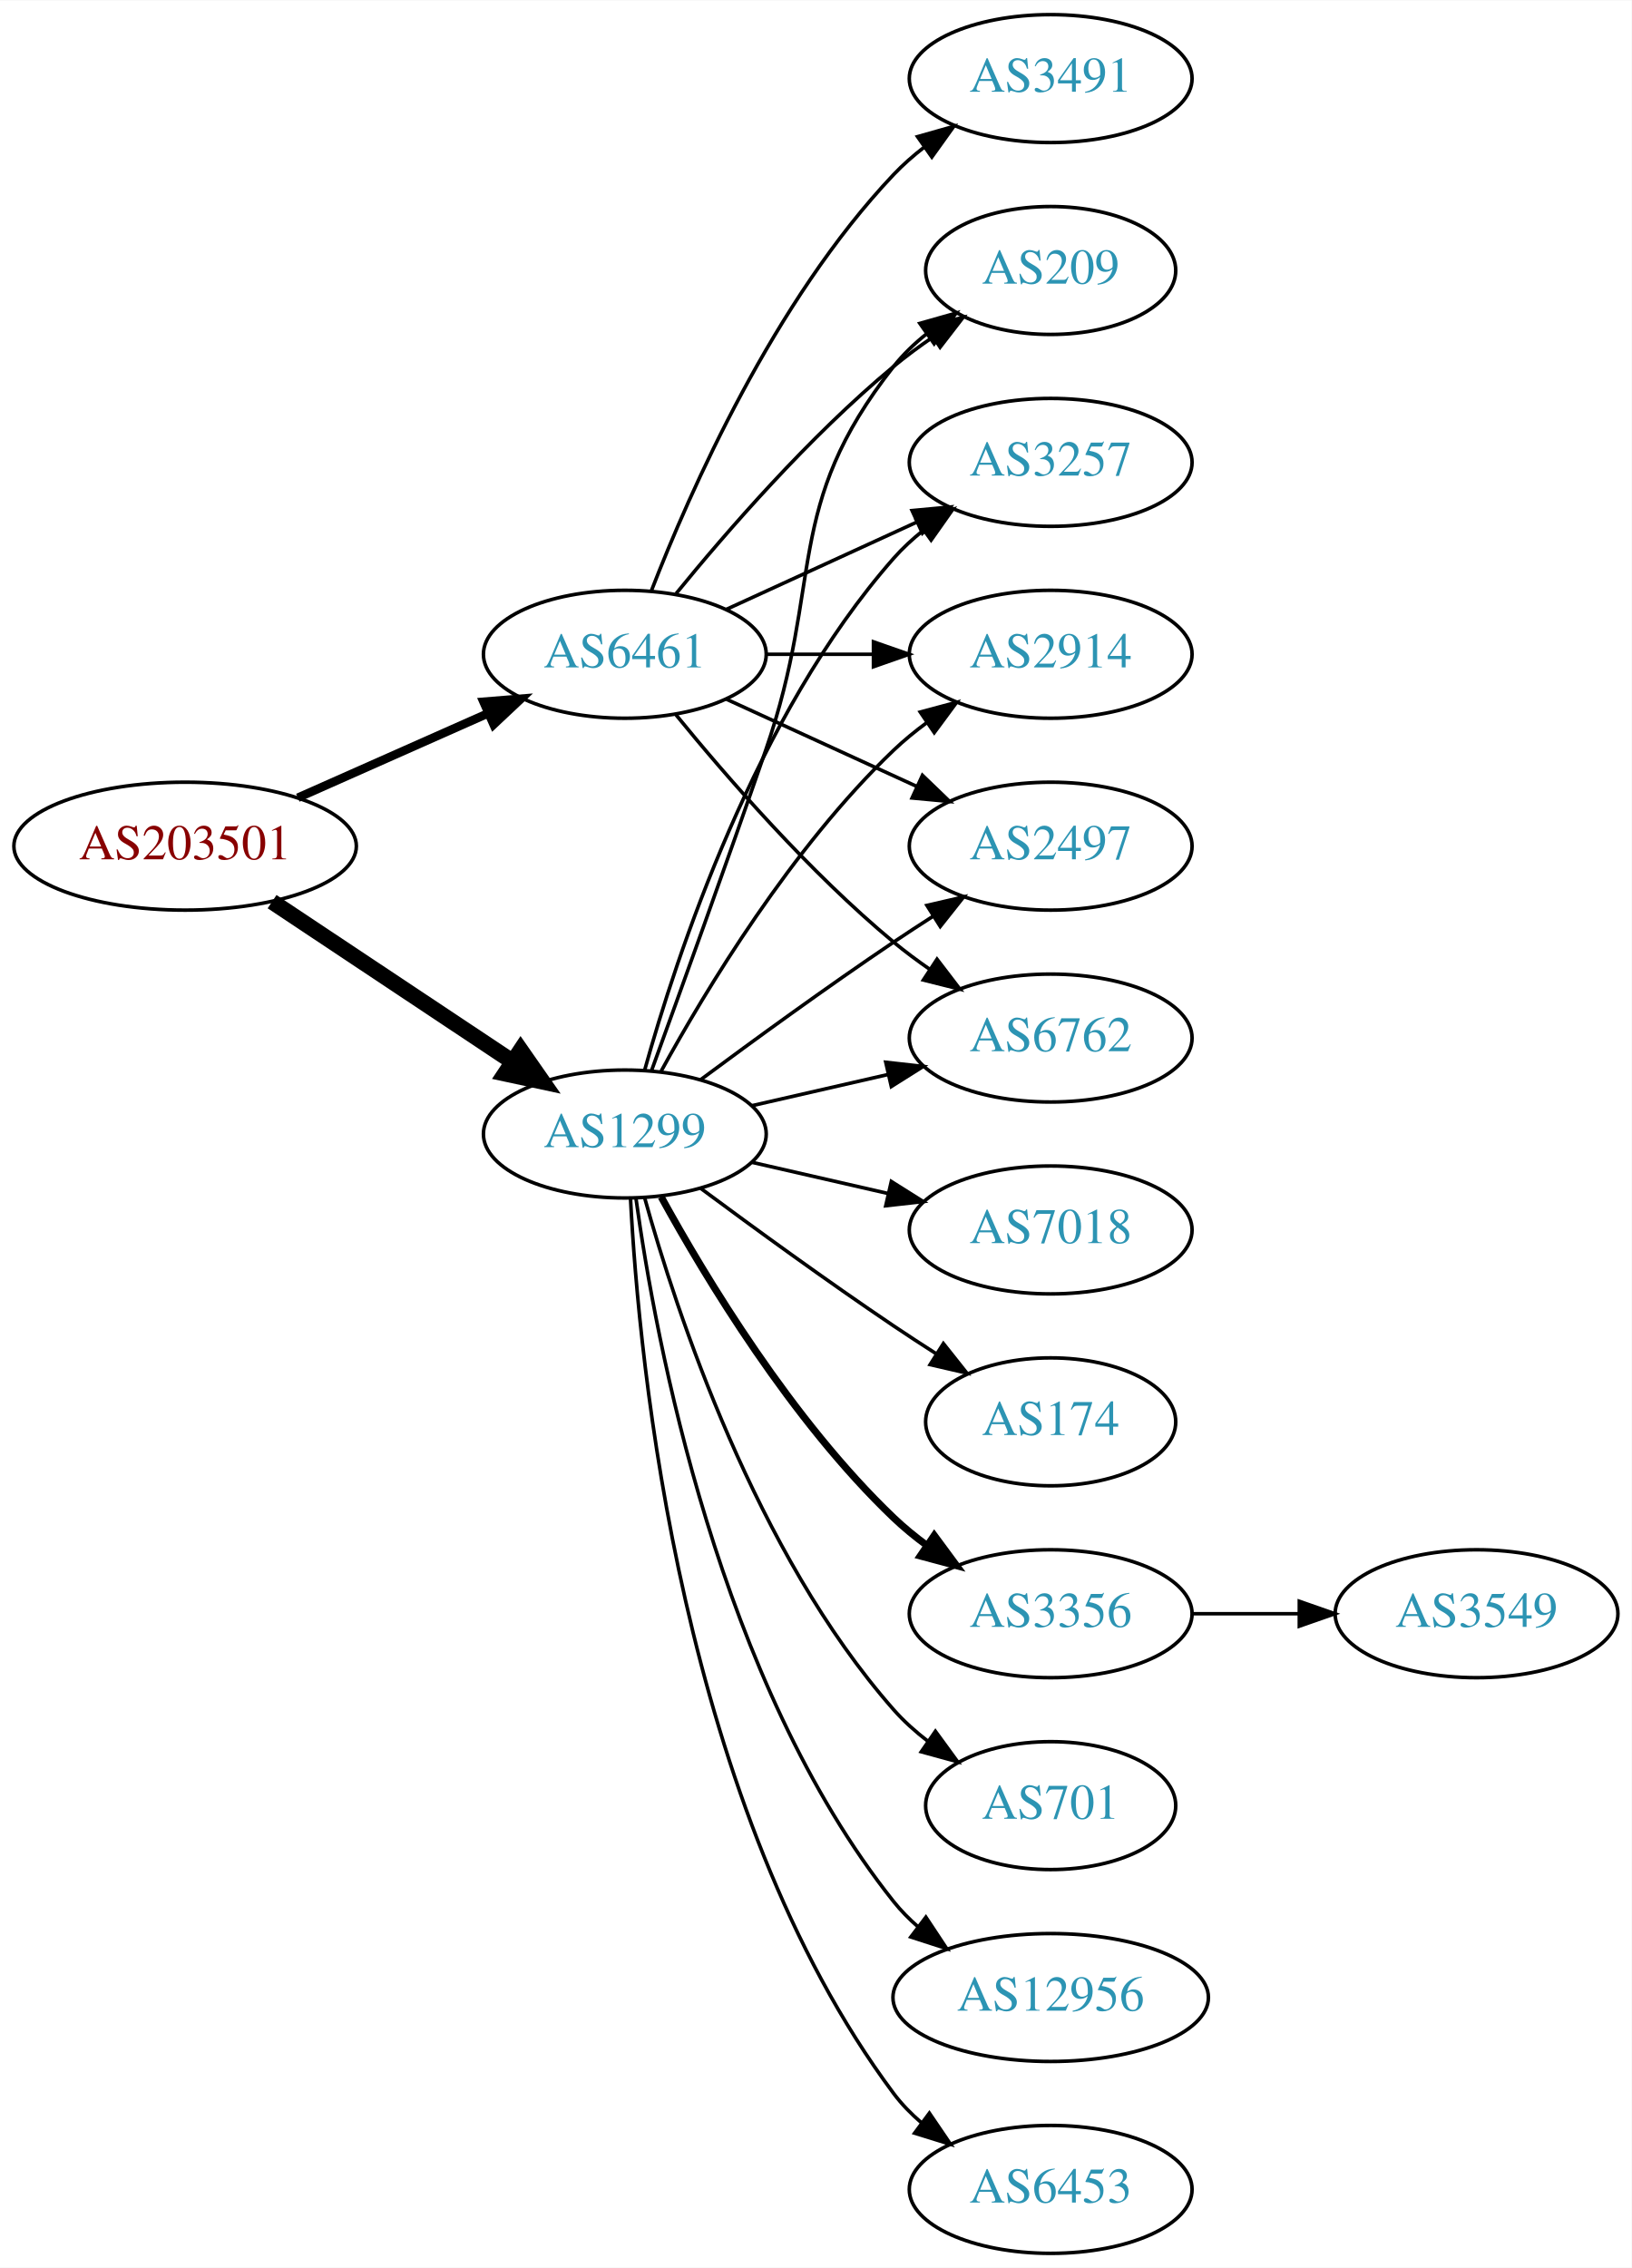
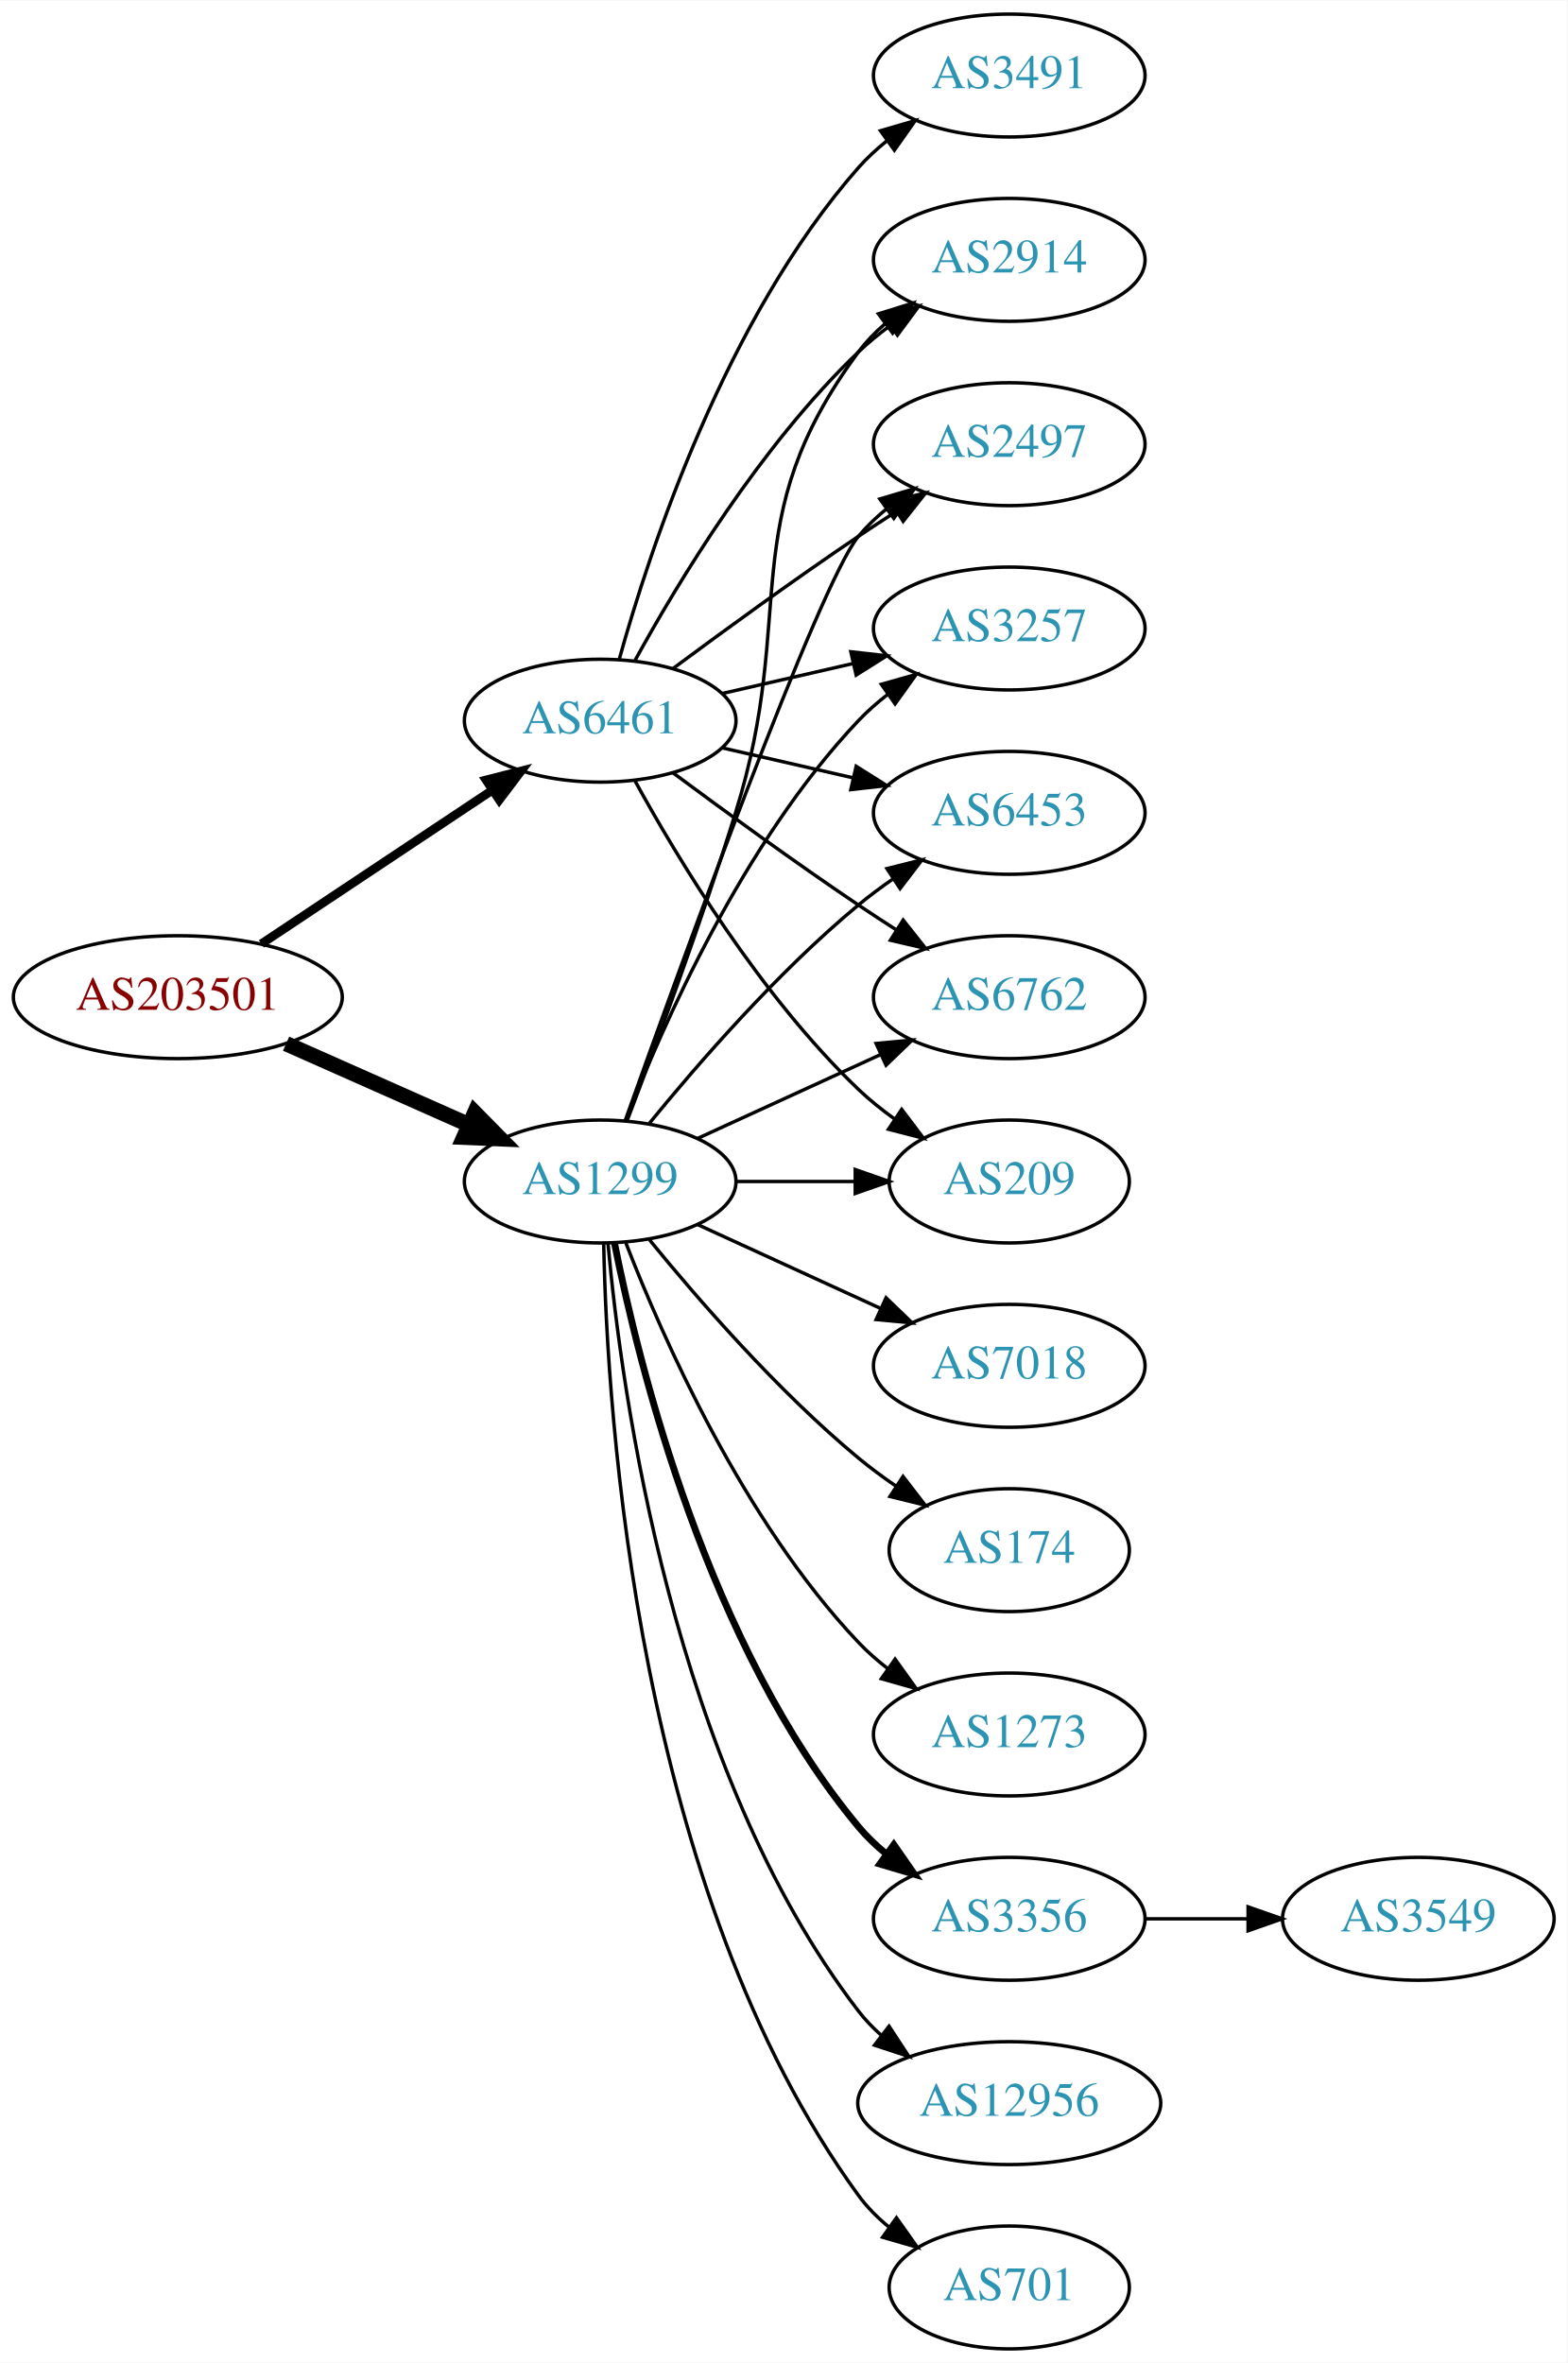
- <svg xmlns="http://www.w3.org/2000/svg" xmlns:xlink="http://www.w3.org/1999/xlink" width="459pt" height="638pt" viewBox="0.00 0.00 459.17 638.00">
-   <g id="graph0" class="graph" transform="scale(1 1) rotate(0) translate(4 634)">
-     <polygon fill="white" stroke="none" points="-4,4 -4,-634 455.17,-634 455.17,4 -4,4" />
+ <svg xmlns="http://www.w3.org/2000/svg" xmlns:xlink="http://www.w3.org/1999/xlink" width="459pt" height="692pt" viewBox="0.00 0.00 459.17 692.00">
+   <g id="graph0" class="graph" transform="scale(1 1) rotate(0) translate(4 688)">
+     <polygon fill="white" stroke="none" points="-4,4 -4,-688 455.17,-688 455.17,4 -4,4" />
    <g id="node1" class="node">
      <g id="a_node1">
        <a xlink:href="/asn/203501" xlink:title="AS203501 ~ Emarsys North America, Inc [AT]">
          <ellipse fill="#ffffff" stroke="black" cx="48.096" cy="-396" rx="48.192" ry="18" />
          <text text-anchor="middle" x="48.096" y="-392.3" font-family="Times,serif" font-size="14.00" fill="#880000">AS203501</text>
        </a>
      </g>
    </g>
    <g id="node2" class="node">
      <g id="a_node2">
        <a xlink:href="/asn/1299" xlink:title="AS1299 ~ Telia Carrier [EU]">
-           <ellipse fill="#ffffff" stroke="black" cx="171.838" cy="-315" rx="39.794" ry="18" />
-           <text text-anchor="middle" x="171.838" y="-311.3" font-family="Times,serif" font-size="14.00" fill="#2c94b3">AS1299</text>
+           <ellipse fill="#ffffff" stroke="black" cx="171.838" cy="-342" rx="39.794" ry="18" />
+           <text text-anchor="middle" x="171.838" y="-338.3" font-family="Times,serif" font-size="14.00" fill="#2c94b3">AS1299</text>
        </a>
      </g>
    </g>
    <g id="edge1" class="edge">
-       <path fill="none" stroke="black" stroke-width="4.5" d="M72.569,-380.382C91.795,-367.591 119.147,-349.392 140.115,-335.441" />
-       <polygon fill="black" stroke="black" stroke-width="4.5" points="142.523,-338.568 148.668,-329.751 138.161,-332.012 142.523,-338.568" />
+       <path fill="none" stroke="black" stroke-width="4.5" d="M79.816,-382.374C96.101,-375.15 116.238,-366.219 133.427,-358.594" />
+       <polygon fill="black" stroke="black" stroke-width="4.5" points="135.086,-362.166 142.631,-354.512 131.893,-354.967 135.086,-362.166" />
    </g>
    <g id="node3" class="node">
      <g id="a_node3">
        <a xlink:href="/asn/6461" xlink:title="AS6461 ~ Zayo Bandwidth [US]">
-           <ellipse fill="#ffffff" stroke="black" cx="171.838" cy="-450" rx="39.794" ry="18" />
-           <text text-anchor="middle" x="171.838" y="-446.3" font-family="Times,serif" font-size="14.00" fill="#2c94b3">AS6461</text>
+           <ellipse fill="#ffffff" stroke="black" cx="171.838" cy="-477" rx="39.794" ry="18" />
+           <text text-anchor="middle" x="171.838" y="-473.3" font-family="Times,serif" font-size="14.00" fill="#2c94b3">AS6461</text>
        </a>
      </g>
    </g>
    <g id="edge2" class="edge">
-       <path fill="none" stroke="black" stroke-width="2.423" d="M79.816,-409.626C96.101,-416.85 116.238,-425.781 133.427,-433.406" />
-       <polygon fill="black" stroke="black" stroke-width="2.423" points="132.07,-436.633 142.631,-437.488 134.909,-430.234 132.07,-436.633" />
+       <path fill="none" stroke="black" stroke-width="2.571" d="M72.569,-411.618C91.795,-424.409 119.147,-442.608 140.115,-456.559" />
+       <polygon fill="black" stroke="black" stroke-width="2.571" points="138.403,-459.624 148.668,-462.249 142.281,-453.796 138.403,-459.624" />
    </g>
    <g id="node4" class="node">
      <g id="a_node4">
-         <a xlink:href="/asn/2914" xlink:title="AS2914 ~ NTT America, Inc. [US]">
-           <ellipse fill="#ffffff" stroke="black" cx="291.681" cy="-450" rx="39.794" ry="18" />
-           <text text-anchor="middle" x="291.681" y="-446.3" font-family="Times,serif" font-size="14.00" fill="#2c94b3">AS2914</text>
+         <a xlink:href="/asn/3356" xlink:title="AS3356 ~ Level 3 Parent, LLC [US]">
+           <ellipse fill="#ffffff" stroke="black" cx="291.681" cy="-126" rx="39.794" ry="18" />
+           <text text-anchor="middle" x="291.681" y="-122.3" font-family="Times,serif" font-size="14.00" fill="#2c94b3">AS3356</text>
        </a>
      </g>
    </g>
    <g id="edge3" class="edge">
-       <path fill="none" stroke="black" d="M182.079,-332.713C194.625,-355.561 218.802,-395.611 247.484,-423 250.353,-425.739 253.542,-428.347 256.851,-430.785" />
-       <polygon fill="black" stroke="black" points="254.974,-433.742 265.21,-436.477 258.914,-427.956 254.974,-433.742" />
+       <path fill="none" stroke="black" stroke-width="2" d="M176.037,-323.927C183.2,-287.859 203.474,-205.875 247.484,-153 249.889,-150.111 252.686,-147.437 255.678,-144.987" />
+       <polygon fill="black" stroke="black" stroke-width="2" points="257.868,-147.723 263.921,-139.027 253.766,-142.05 257.868,-147.723" />
    </g>
    <g id="node5" class="node">
      <g id="a_node5">
+         <a xlink:href="/asn/6453" xlink:title="AS6453 ~ TATA COMMUNICATIONS (AMERICA) INC [US]">
+           <ellipse fill="#ffffff" stroke="black" cx="291.681" cy="-450" rx="39.794" ry="18" />
+           <text text-anchor="middle" x="291.681" y="-446.3" font-family="Times,serif" font-size="14.00" fill="#2c94b3">AS6453</text>
+         </a>
+       </g>
+     </g>
+     <g id="edge4" class="edge">
+       <path fill="none" stroke="black" d="M186.257,-359.065C200.372,-376.375 223.786,-403.345 247.484,-423 250.701,-425.668 254.201,-428.27 257.772,-430.741" />
+       <polygon fill="black" stroke="black" points="255.85,-433.666 266.128,-436.236 259.695,-427.817 255.85,-433.666" />
+     </g>
+     <g id="node6" class="node">
+       <g id="a_node6">
+         <a xlink:href="/asn/6762" xlink:title="AS6762 ~ TELECOM ITALIA SPARKLE S.p.A. [IT]">
+           <ellipse fill="#ffffff" stroke="black" cx="291.681" cy="-396" rx="39.794" ry="18" />
+           <text text-anchor="middle" x="291.681" y="-392.3" font-family="Times,serif" font-size="14.00" fill="#2c94b3">AS6762</text>
+         </a>
+       </g>
+     </g>
+     <g id="edge5" class="edge">
+       <path fill="none" stroke="black" d="M200.467,-354.661C216.424,-361.973 236.694,-371.261 253.977,-379.181" />
+       <polygon fill="black" stroke="black" points="252.676,-382.435 263.225,-383.419 255.592,-376.071 252.676,-382.435" />
+     </g>
+     <g id="node7" class="node">
+       <g id="a_node7">
+         <a xlink:href="/asn/12956" xlink:title="AS12956 ~ TELXIUS [ES]">
+           <ellipse fill="#ffffff" stroke="black" cx="291.681" cy="-72" rx="44.393" ry="18" />
+           <text text-anchor="middle" x="291.681" y="-68.3" font-family="Times,serif" font-size="14.00" fill="#2c94b3">AS12956</text>
+         </a>
+       </g>
+     </g>
+     <g id="edge6" class="edge">
+       <path fill="none" stroke="black" d="M174.122,-323.883C178.02,-280.668 193.037,-169.869 247.484,-99 249.478,-96.405 251.798,-93.996 254.307,-91.774" />
+       <polygon fill="black" stroke="black" points="256.466,-94.53 262.271,-85.667 252.206,-88.975 256.466,-94.53" />
+     </g>
+     <g id="node8" class="node">
+       <g id="a_node8">
+         <a xlink:href="/asn/701" xlink:title="AS701 ~ UUNET [US]">
+           <ellipse fill="#ffffff" stroke="black" cx="291.681" cy="-18" rx="35.194" ry="18" />
+           <text text-anchor="middle" x="291.681" y="-14.3" font-family="Times,serif" font-size="14.00" fill="#2c94b3">AS701</text>
+         </a>
+       </g>
+     </g>
+     <g id="edge7" class="edge">
+       <path fill="none" stroke="black" d="M172.87,-323.663C173.843,-273.921 182.562,-134.194 247.484,-45 250.002,-41.541 253.111,-38.425 256.497,-35.647" />
+       <polygon fill="black" stroke="black" points="258.636,-38.42 264.755,-29.771 254.578,-32.717 258.636,-38.42" />
+     </g>
+     <g id="node9" class="node">
+       <g id="a_node9">
+         <a xlink:href="/asn/209" xlink:title="AS209 ~ CenturyLink Communications, LLC [US]">
+           <ellipse fill="#ffffff" stroke="black" cx="291.681" cy="-342" rx="35.194" ry="18" />
+           <text text-anchor="middle" x="291.681" y="-338.3" font-family="Times,serif" font-size="14.00" fill="#2c94b3">AS209</text>
+         </a>
+       </g>
+     </g>
+     <g id="edge8" class="edge">
+       <path fill="none" stroke="black" d="M211.751,-342C222.837,-342 234.997,-342 246.379,-342" />
+       <polygon fill="black" stroke="black" points="246.561,-345.5 256.561,-342 246.561,-338.5 246.561,-345.5" />
+     </g>
+     <g id="node10" class="node">
+       <g id="a_node10">
        <a xlink:href="/asn/7018" xlink:title="AS7018 ~ AT&amp;T Services, Inc. [US]">
          <ellipse fill="#ffffff" stroke="black" cx="291.681" cy="-288" rx="39.794" ry="18" />
          <text text-anchor="middle" x="291.681" y="-284.3" font-family="Times,serif" font-size="14.00" fill="#2c94b3">AS7018</text>
        </a>
      </g>
    </g>
-     <g id="edge4" class="edge">
-       <path fill="none" stroke="black" d="M207.557,-307.045C219.557,-304.296 233.178,-301.175 245.871,-298.267" />
-       <polygon fill="black" stroke="black" points="246.836,-301.636 255.802,-295.991 245.273,-294.813 246.836,-301.636" />
-     </g>
-     <g id="node6" class="node">
-       <g id="a_node6">
-         <a xlink:href="/asn/2497" xlink:title="AS2497 ~ Internet Initiative Japan Inc. [JP]">
-           <ellipse fill="#ffffff" stroke="black" cx="291.681" cy="-396" rx="39.794" ry="18" />
-           <text text-anchor="middle" x="291.681" y="-392.3" font-family="Times,serif" font-size="14.00" fill="#2c94b3">AS2497</text>
-         </a>
-       </g>
-     </g>
-     <g id="edge5" class="edge">
-       <path fill="none" stroke="black" d="M193.168,-330.277C208.031,-341.304 228.775,-356.407 247.484,-369 251.033,-371.389 254.784,-373.839 258.532,-376.242" />
-       <polygon fill="black" stroke="black" points="256.858,-379.325 267.181,-381.712 260.6,-373.409 256.858,-379.325" />
-     </g>
-     <g id="node7" class="node">
-       <g id="a_node7">
+     <g id="edge9" class="edge">
+       <path fill="none" stroke="black" d="M200.467,-329.339C216.424,-322.027 236.694,-312.739 253.977,-304.819" />
+       <polygon fill="black" stroke="black" points="255.592,-307.929 263.225,-300.581 252.676,-301.565 255.592,-307.929" />
+     </g>
+     <g id="node11" class="node">
+       <g id="a_node11">
+         <a xlink:href="/asn/2914" xlink:title="AS2914 ~ NTT America, Inc. [US]">
+           <ellipse fill="#ffffff" stroke="black" cx="291.681" cy="-612" rx="39.794" ry="18" />
+           <text text-anchor="middle" x="291.681" y="-608.3" font-family="Times,serif" font-size="14.00" fill="#2c94b3">AS2914</text>
+         </a>
+       </g>
+     </g>
+     <g id="edge10" class="edge">
+       <path fill="none" stroke="black" d="M179.725,-359.809C187.836,-381.094 201.47,-417.869 211.484,-450 229.961,-509.284 210.581,-535.059 247.484,-585 249.718,-588.023 252.401,-590.786 255.322,-593.293" />
+       <polygon fill="black" stroke="black" points="253.348,-596.186 263.465,-599.331 257.517,-590.563 253.348,-596.186" />
+     </g>
+     <g id="node12" class="node">
+       <g id="a_node12">
        <a xlink:href="/asn/174" xlink:title="AS174 ~ Cogent Communications [US]">
          <ellipse fill="#ffffff" stroke="black" cx="291.681" cy="-234" rx="35.194" ry="18" />
          <text text-anchor="middle" x="291.681" y="-230.3" font-family="Times,serif" font-size="14.00" fill="#2c94b3">AS174</text>
        </a>
      </g>
    </g>
-     <g id="edge6" class="edge">
-       <path fill="none" stroke="black" d="M193.168,-299.723C208.031,-288.696 228.775,-273.593 247.484,-261 251.302,-258.431 255.352,-255.79 259.382,-253.214" />
-       <polygon fill="black" stroke="black" points="261.486,-256.025 268.076,-247.729 257.751,-250.105 261.486,-256.025" />
-     </g>
-     <g id="node8" class="node">
-       <g id="a_node8">
-         <a xlink:href="/asn/3356" xlink:title="AS3356 ~ Level 3 Parent, LLC [US]">
-           <ellipse fill="#ffffff" stroke="black" cx="291.681" cy="-180" rx="39.794" ry="18" />
-           <text text-anchor="middle" x="291.681" y="-176.3" font-family="Times,serif" font-size="14.00" fill="#2c94b3">AS3356</text>
-         </a>
-       </g>
-     </g>
-     <g id="edge7" class="edge">
-       <path fill="none" stroke="black" stroke-width="2" d="M182.079,-297.287C194.625,-274.439 218.802,-234.389 247.484,-207 250.353,-204.261 253.542,-201.653 256.851,-199.215" />
-       <polygon fill="black" stroke="black" stroke-width="2" points="258.914,-202.044 265.21,-193.523 254.974,-196.258 258.914,-202.044" />
-     </g>
-     <g id="node9" class="node">
-       <g id="a_node9">
-         <a xlink:href="/asn/701" xlink:title="AS701 ~ UUNET [US]">
-           <ellipse fill="#ffffff" stroke="black" cx="291.681" cy="-126" rx="35.194" ry="18" />
-           <text text-anchor="middle" x="291.681" y="-122.3" font-family="Times,serif" font-size="14.00" fill="#2c94b3">AS701</text>
-         </a>
-       </g>
-     </g>
-     <g id="edge8" class="edge">
-       <path fill="none" stroke="black" d="M177.411,-297.054C186.317,-265.005 208.601,-197.158 247.484,-153 250.312,-149.789 253.613,-146.828 257.108,-144.136" />
-       <polygon fill="black" stroke="black" points="259.242,-146.916 265.483,-138.355 255.265,-141.155 259.242,-146.916" />
-     </g>
-     <g id="node10" class="node">
-       <g id="a_node10">
-         <a xlink:href="/asn/6762" xlink:title="AS6762 ~ TELECOM ITALIA SPARKLE S.p.A. [IT]">
-           <ellipse fill="#ffffff" stroke="black" cx="291.681" cy="-342" rx="39.794" ry="18" />
-           <text text-anchor="middle" x="291.681" y="-338.3" font-family="Times,serif" font-size="14.00" fill="#2c94b3">AS6762</text>
-         </a>
-       </g>
-     </g>
-     <g id="edge9" class="edge">
-       <path fill="none" stroke="black" d="M207.557,-322.955C219.557,-325.704 233.178,-328.825 245.871,-331.733" />
-       <polygon fill="black" stroke="black" points="245.273,-335.187 255.802,-334.009 246.836,-328.364 245.273,-335.187" />
-     </g>
-     <g id="node11" class="node">
-       <g id="a_node11">
-         <a xlink:href="/asn/12956" xlink:title="AS12956 ~ TELXIUS [ES]">
-           <ellipse fill="#ffffff" stroke="black" cx="291.681" cy="-72" rx="44.393" ry="18" />
-           <text text-anchor="middle" x="291.681" y="-68.3" font-family="Times,serif" font-size="14.00" fill="#2c94b3">AS12956</text>
-         </a>
-       </g>
-     </g>
-     <g id="edge10" class="edge">
-       <path fill="none" stroke="black" d="M174.977,-296.83C180.477,-257.026 198.303,-160.767 247.484,-99 249.523,-96.44 251.874,-94.056 254.406,-91.851" />
-       <polygon fill="black" stroke="black" points="256.561,-94.609 262.407,-85.773 252.327,-89.035 256.561,-94.609" />
-     </g>
-     <g id="node12" class="node">
-       <g id="a_node12">
-         <a xlink:href="/asn/6453" xlink:title="AS6453 ~ TATA COMMUNICATIONS (AMERICA) INC [US]">
-           <ellipse fill="#ffffff" stroke="black" cx="291.681" cy="-18" rx="39.794" ry="18" />
-           <text text-anchor="middle" x="291.681" y="-14.3" font-family="Times,serif" font-size="14.00" fill="#2c94b3">AS6453</text>
-         </a>
-       </g>
-     </g>
    <g id="edge11" class="edge">
-       <path fill="none" stroke="black" d="M173.43,-296.977C175.806,-250.588 187.724,-125.107 247.484,-45 249.732,-41.987 252.424,-39.231 255.35,-36.728" />
-       <polygon fill="black" stroke="black" points="257.545,-39.459 263.502,-30.697 253.381,-33.831 257.545,-39.459" />
+       <path fill="none" stroke="black" d="M186.257,-324.935C200.372,-307.625 223.786,-280.655 247.484,-261 250.948,-258.128 254.74,-255.331 258.595,-252.692" />
+       <polygon fill="black" stroke="black" points="260.556,-255.592 267.027,-247.203 256.737,-249.725 260.556,-255.592" />
    </g>
    <g id="node13" class="node">
      <g id="a_node13">
-         <a xlink:href="/asn/209" xlink:title="AS209 ~ CenturyLink Communications, LLC [US]">
-           <ellipse fill="#ffffff" stroke="black" cx="291.681" cy="-558" rx="35.194" ry="18" />
-           <text text-anchor="middle" x="291.681" y="-554.3" font-family="Times,serif" font-size="14.00" fill="#2c94b3">AS209</text>
+         <a xlink:href="/asn/2497" xlink:title="AS2497 ~ Internet Initiative Japan Inc. [JP]">
+           <ellipse fill="#ffffff" stroke="black" cx="291.681" cy="-558" rx="39.794" ry="18" />
+           <text text-anchor="middle" x="291.681" y="-554.3" font-family="Times,serif" font-size="14.00" fill="#2c94b3">AS2497</text>
        </a>
      </g>
    </g>
    <g id="edge12" class="edge">
-       <path fill="none" stroke="black" d="M179.386,-332.921C187.171,-354.312 200.493,-391.19 211.484,-423 228.009,-470.822 216.186,-491.246 247.484,-531 250.131,-534.361 253.32,-537.417 256.751,-540.161" />
-       <polygon fill="black" stroke="black" points="254.864,-543.113 265.058,-546 258.889,-537.386 254.864,-543.113" />
+       <path fill="none" stroke="black" d="M179.168,-359.86C195.009,-404.267 235.918,-517.103 247.484,-531 249.889,-533.889 252.686,-536.563 255.678,-539.013" />
+       <polygon fill="black" stroke="black" points="253.766,-541.95 263.921,-544.973 257.868,-536.277 253.766,-541.95" />
    </g>
    <g id="node14" class="node">
      <g id="a_node14">
        <a xlink:href="/asn/3257" xlink:title="AS3257 ~ GTT [DE]">
          <ellipse fill="#ffffff" stroke="black" cx="291.681" cy="-504" rx="39.794" ry="18" />
          <text text-anchor="middle" x="291.681" y="-500.3" font-family="Times,serif" font-size="14.00" fill="#2c94b3">AS3257</text>
        </a>
      </g>
    </g>
    <g id="edge13" class="edge">
-       <path fill="none" stroke="black" d="M177.411,-332.946C186.317,-364.995 208.601,-432.842 247.484,-477 249.968,-479.821 252.818,-482.449 255.844,-484.871" />
-       <polygon fill="black" stroke="black" points="253.961,-487.828 264.133,-490.791 258.029,-482.131 253.961,-487.828" />
+       <path fill="none" stroke="black" d="M179.361,-359.994C190.112,-387.728 213.769,-441.429 247.484,-477 250.07,-479.728 252.988,-482.294 256.056,-484.677" />
+       <polygon fill="black" stroke="black" points="254.21,-487.658 264.404,-490.543 258.234,-481.93 254.21,-487.658" />
+     </g>
+     <g id="node15" class="node">
+       <g id="a_node15">
+         <a xlink:href="/asn/1273" xlink:title="AS1273 ~ Vodafone Group PLC [EU]">
+           <ellipse fill="#ffffff" stroke="black" cx="291.681" cy="-180" rx="39.794" ry="18" />
+           <text text-anchor="middle" x="291.681" y="-176.3" font-family="Times,serif" font-size="14.00" fill="#2c94b3">AS1273</text>
+         </a>
+       </g>
+     </g>
+     <g id="edge14" class="edge">
+       <path fill="none" stroke="black" d="M179.361,-324.006C190.112,-296.272 213.769,-242.571 247.484,-207 250.07,-204.272 252.988,-201.706 256.056,-199.323" />
+       <polygon fill="black" stroke="black" points="258.234,-202.07 264.404,-193.457 254.21,-196.342 258.234,-202.07" />
    </g>
    <g id="edge18" class="edge">
-       <path fill="none" stroke="black" d="M211.751,-450C221.304,-450 231.654,-450 241.616,-450" />
-       <polygon fill="black" stroke="black" points="241.809,-453.5 251.809,-450 241.809,-446.5 241.809,-453.5" />
-     </g>
-     <g id="edge15" class="edge">
-       <path fill="none" stroke="black" d="M200.467,-437.339C216.424,-430.027 236.694,-420.739 253.977,-412.819" />
-       <polygon fill="black" stroke="black" points="255.592,-415.929 263.225,-408.581 252.676,-409.565 255.592,-415.929" />
+       <path fill="none" stroke="black" d="M207.557,-469.045C219.557,-466.296 233.178,-463.175 245.871,-460.267" />
+       <polygon fill="black" stroke="black" points="246.836,-463.636 255.802,-457.991 245.273,-456.813 246.836,-463.636" />
+     </g>
+     <g id="edge22" class="edge">
+       <path fill="none" stroke="black" d="M193.168,-461.723C208.031,-450.696 228.775,-435.593 247.484,-423 251.033,-420.611 254.784,-418.161 258.532,-415.758" />
+       <polygon fill="black" stroke="black" points="260.6,-418.591 267.181,-410.288 256.858,-412.675 260.6,-418.591" />
    </g>
    <g id="edge16" class="edge">
-       <path fill="none" stroke="black" d="M186.257,-432.935C200.372,-415.625 223.786,-388.655 247.484,-369 250.701,-366.332 254.201,-363.73 257.772,-361.259" />
-       <polygon fill="black" stroke="black" points="259.695,-364.183 266.128,-355.764 255.85,-358.334 259.695,-364.183" />
+       <path fill="none" stroke="black" d="M182.079,-459.287C194.625,-436.439 218.802,-396.389 247.484,-369 250.738,-365.893 254.405,-362.954 258.192,-360.24" />
+       <polygon fill="black" stroke="black" points="260.169,-363.128 266.56,-354.678 256.294,-357.299 260.169,-363.128" />
+     </g>
+     <g id="edge21" class="edge">
+       <path fill="none" stroke="black" d="M182.079,-494.713C194.625,-517.561 218.802,-557.611 247.484,-585 250.353,-587.739 253.542,-590.347 256.851,-592.785" />
+       <polygon fill="black" stroke="black" points="254.974,-595.742 265.21,-598.477 258.914,-589.956 254.974,-595.742" />
+     </g>
+     <g id="edge19" class="edge">
+       <path fill="none" stroke="black" d="M193.168,-492.277C208.031,-503.304 228.775,-518.407 247.484,-531 251.033,-533.389 254.784,-535.839 258.532,-538.242" />
+       <polygon fill="black" stroke="black" points="256.858,-541.325 267.181,-543.712 260.6,-535.409 256.858,-541.325" />
    </g>
    <g id="edge20" class="edge">
-       <path fill="none" stroke="black" d="M186.257,-467.065C200.372,-484.375 223.786,-511.345 247.484,-531 250.948,-533.872 254.74,-536.669 258.595,-539.308" />
-       <polygon fill="black" stroke="black" points="256.737,-542.275 267.027,-544.797 260.556,-536.408 256.737,-542.275" />
-     </g>
-     <g id="edge19" class="edge">
-       <path fill="none" stroke="black" d="M200.467,-462.661C216.424,-469.973 236.694,-479.261 253.977,-487.181" />
-       <polygon fill="black" stroke="black" points="252.676,-490.435 263.225,-491.419 255.592,-484.071 252.676,-490.435" />
+       <path fill="none" stroke="black" d="M207.557,-484.955C219.557,-487.704 233.178,-490.825 245.871,-493.733" />
+       <polygon fill="black" stroke="black" points="245.273,-497.187 255.802,-496.009 246.836,-490.364 245.273,-497.187" />
+     </g>
+     <g id="node17" class="node">
+       <g id="a_node17">
+         <a xlink:href="/asn/3491" xlink:title="AS3491 ~ PCCW Global, Inc. [US]">
+           <ellipse fill="#ffffff" stroke="black" cx="291.681" cy="-666" rx="39.794" ry="18" />
+           <text text-anchor="middle" x="291.681" y="-662.3" font-family="Times,serif" font-size="14.00" fill="#2c94b3">AS3491</text>
+         </a>
+       </g>
+     </g>
+     <g id="edge17" class="edge">
+       <path fill="none" stroke="black" d="M177.411,-494.946C186.317,-526.995 208.601,-594.842 247.484,-639 249.968,-641.821 252.818,-644.449 255.844,-646.871" />
+       <polygon fill="black" stroke="black" points="253.961,-649.828 264.133,-652.791 258.029,-644.131 253.961,-649.828" />
    </g>
    <g id="node16" class="node">
      <g id="a_node16">
-         <a xlink:href="/asn/3491" xlink:title="AS3491 ~ PCCW Global, Inc. [US]">
-           <ellipse fill="#ffffff" stroke="black" cx="291.681" cy="-612" rx="39.794" ry="18" />
-           <text text-anchor="middle" x="291.681" y="-608.3" font-family="Times,serif" font-size="14.00" fill="#2c94b3">AS3491</text>
-         </a>
-       </g>
-     </g>
-     <g id="edge17" class="edge">
-       <path fill="none" stroke="black" d="M179.361,-467.994C190.112,-495.728 213.769,-549.429 247.484,-585 250.07,-587.728 252.988,-590.294 256.056,-592.677" />
-       <polygon fill="black" stroke="black" points="254.21,-595.658 264.404,-598.543 258.234,-589.93 254.21,-595.658" />
-     </g>
-     <g id="node15" class="node">
-       <g id="a_node15">
        <a xlink:href="/asn/3549" xlink:title="AS3549 ~ Level 3 Parent, LLC [US]">
-           <ellipse fill="#ffffff" stroke="black" cx="411.523" cy="-180" rx="39.794" ry="18" />
-           <text text-anchor="middle" x="411.523" y="-176.3" font-family="Times,serif" font-size="14.00" fill="#2c94b3">AS3549</text>
-         </a>
-       </g>
-     </g>
-     <g id="edge14" class="edge">
-       <path fill="none" stroke="black" d="M331.593,-180C341.146,-180 351.496,-180 361.459,-180" />
-       <polygon fill="black" stroke="black" points="361.651,-183.5 371.651,-180 361.651,-176.5 361.651,-183.5" />
+           <ellipse fill="#ffffff" stroke="black" cx="411.523" cy="-126" rx="39.794" ry="18" />
+           <text text-anchor="middle" x="411.523" y="-122.3" font-family="Times,serif" font-size="14.00" fill="#2c94b3">AS3549</text>
+         </a>
+       </g>
+     </g>
+     <g id="edge15" class="edge">
+       <path fill="none" stroke="black" d="M331.593,-126C341.146,-126 351.496,-126 361.459,-126" />
+       <polygon fill="black" stroke="black" points="361.651,-129.5 371.651,-126 361.651,-122.5 361.651,-129.5" />
    </g>
  </g>
</svg>
